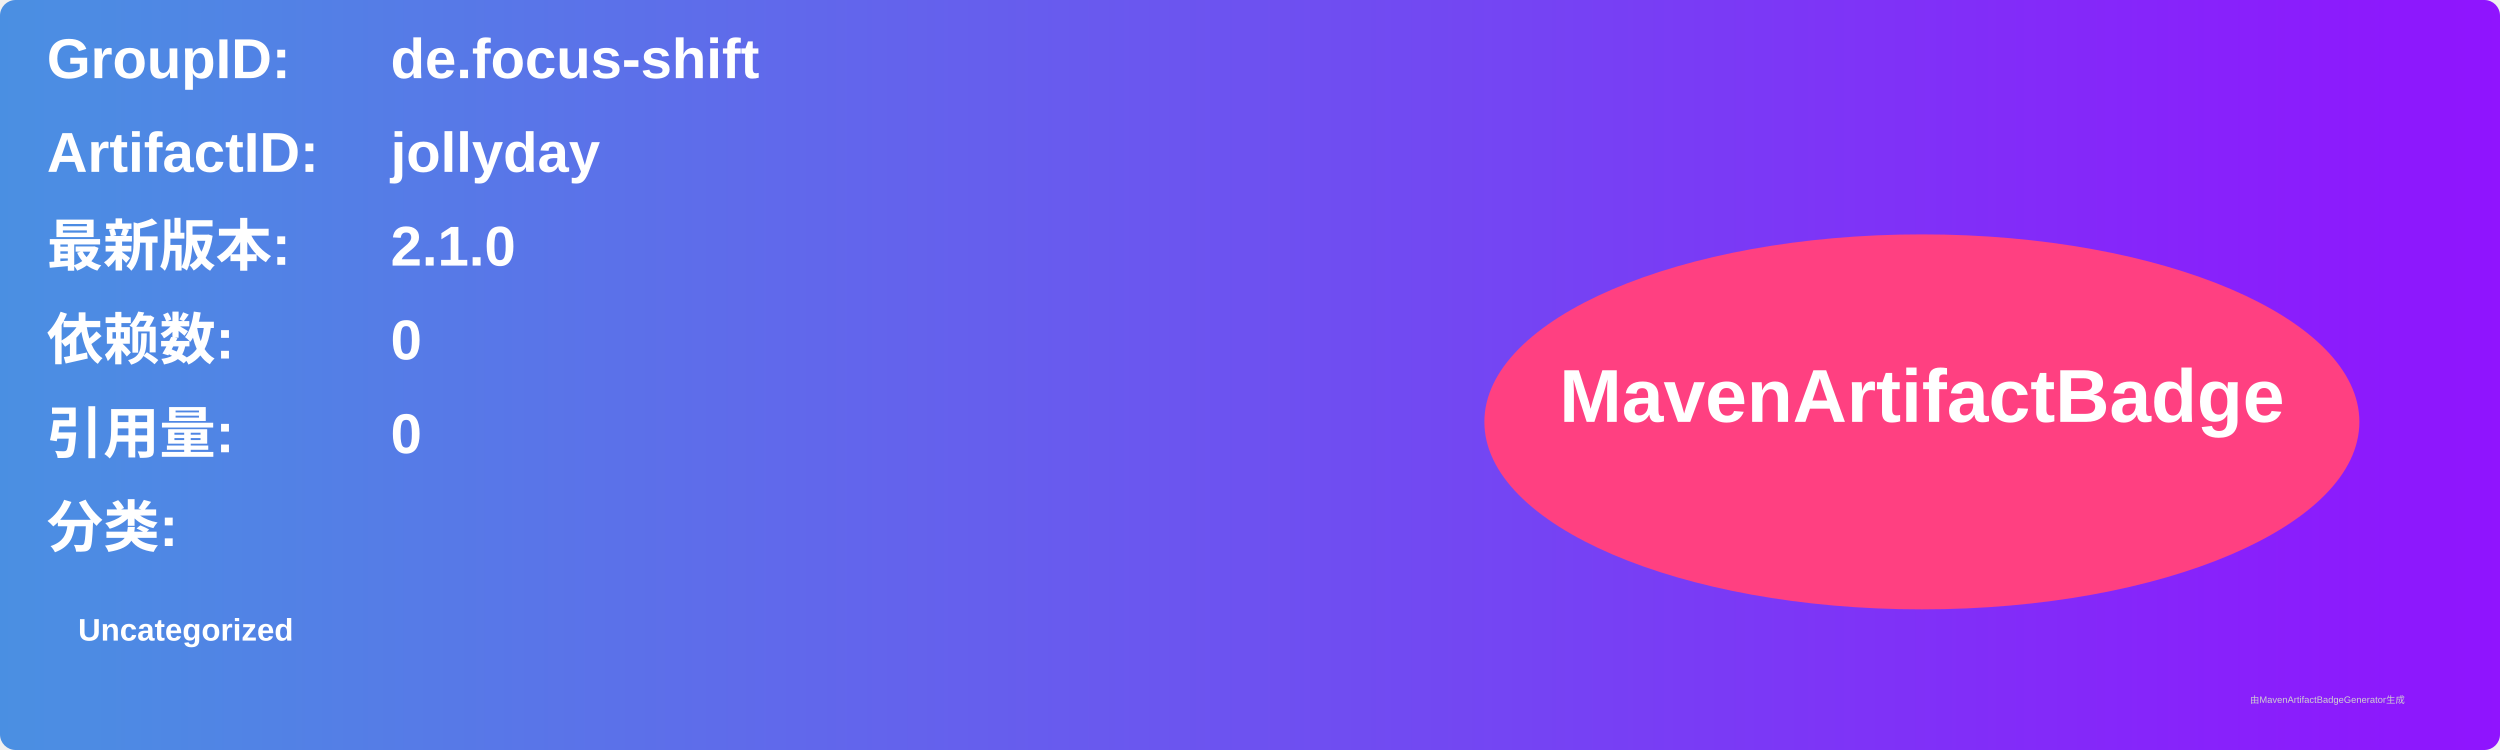
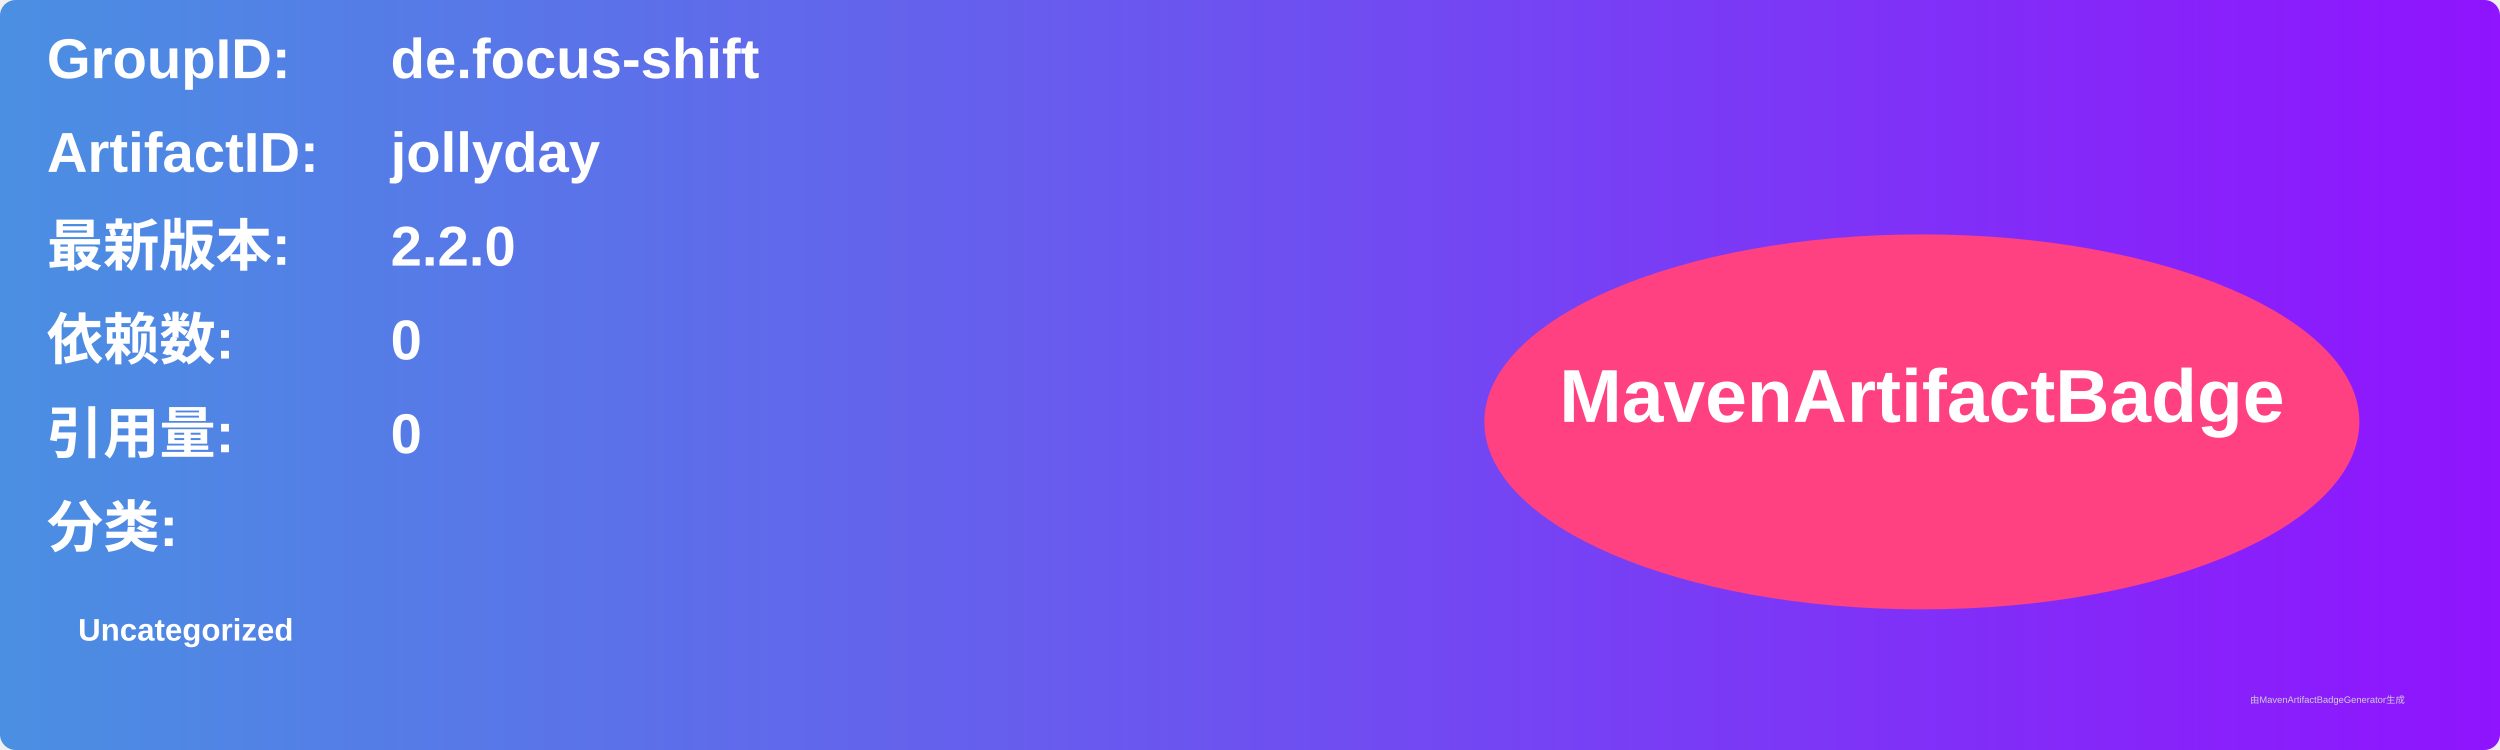
<svg xmlns="http://www.w3.org/2000/svg" width="800" height="240" viewBox="0 0 800 240">
  <linearGradient id="grad" x1="0%" y1="0%" x2="100%" y2="0%">
    <stop offset="0%" stop-color="#4a90e2" />
    <stop offset="100%" stop-color="#9013fe" />
  </linearGradient>
  <rect width="100%" height="100%" rx="5" ry="5" fill="url(#grad)" />
  <g transform="translate(15, 15)">
    <text x="0" y="10" font-family="Arial" font-size="18" fill="white" font-weight="bold" width="260">GroupID:</text>
    <text x="110" y="10" font-family="Arial" font-size="18" fill="white" font-weight="bold" width="460">de.focus-shift</text>
    <text x="0" y="40" font-family="Arial" font-size="18" fill="white" font-weight="bold" width="260">ArtifactID:</text>
    <text x="110" y="40" font-family="Arial" font-size="18" fill="white" font-weight="bold" width="460">jollyday</text>
    <text x="0" y="70" font-family="Arial" font-size="18" fill="white" font-weight="bold">最新版本:</text>
    <text x="110" y="70" font-family="Arial" font-size="18" fill="white" font-weight="bold">
-       <tspan font-weight="bold">2.1.0</tspan>
+       <tspan font-weight="bold">2.2.0</tspan>
    </text>
    <text x="0" y="100" font-family="Arial" font-size="18" fill="white" font-weight="bold">依赖数: </text>
    <text x="110" y="100" font-family="Arial" font-size="18" fill="white">
      <tspan font-weight="bold">0</tspan>
    </text>
    <text x="0" y="130" font-family="Arial" font-size="18" fill="white" font-weight="bold">引用量: </text>
    <text x="110" y="130" font-family="Arial" font-size="18" fill="white">
      <tspan font-weight="bold">0</tspan>
    </text>
    <text x="0" y="160" font-family="Arial" font-size="18" fill="white" font-weight="bold">分类:</text>
    <text x="10" y="190" font-family="Arial" font-size="10" fill="white">
      <tspan font-weight="bold">Uncategorized</tspan>
    </text>
    <ellipse cx="600" cy="120" rx="140" ry="60" fill="#ff4081" />
    <text x="600" y="120" text-anchor="middle" font-family="Arial" font-size="24" fill="white" font-weight="bold">MavenArtifactBadge</text>
  </g>
  <text x="720" y="225" font-family="Arial" font-size="3" fill="#d0d0d0">由MavenArtifactBadgeGenerator生成</text>
</svg>
